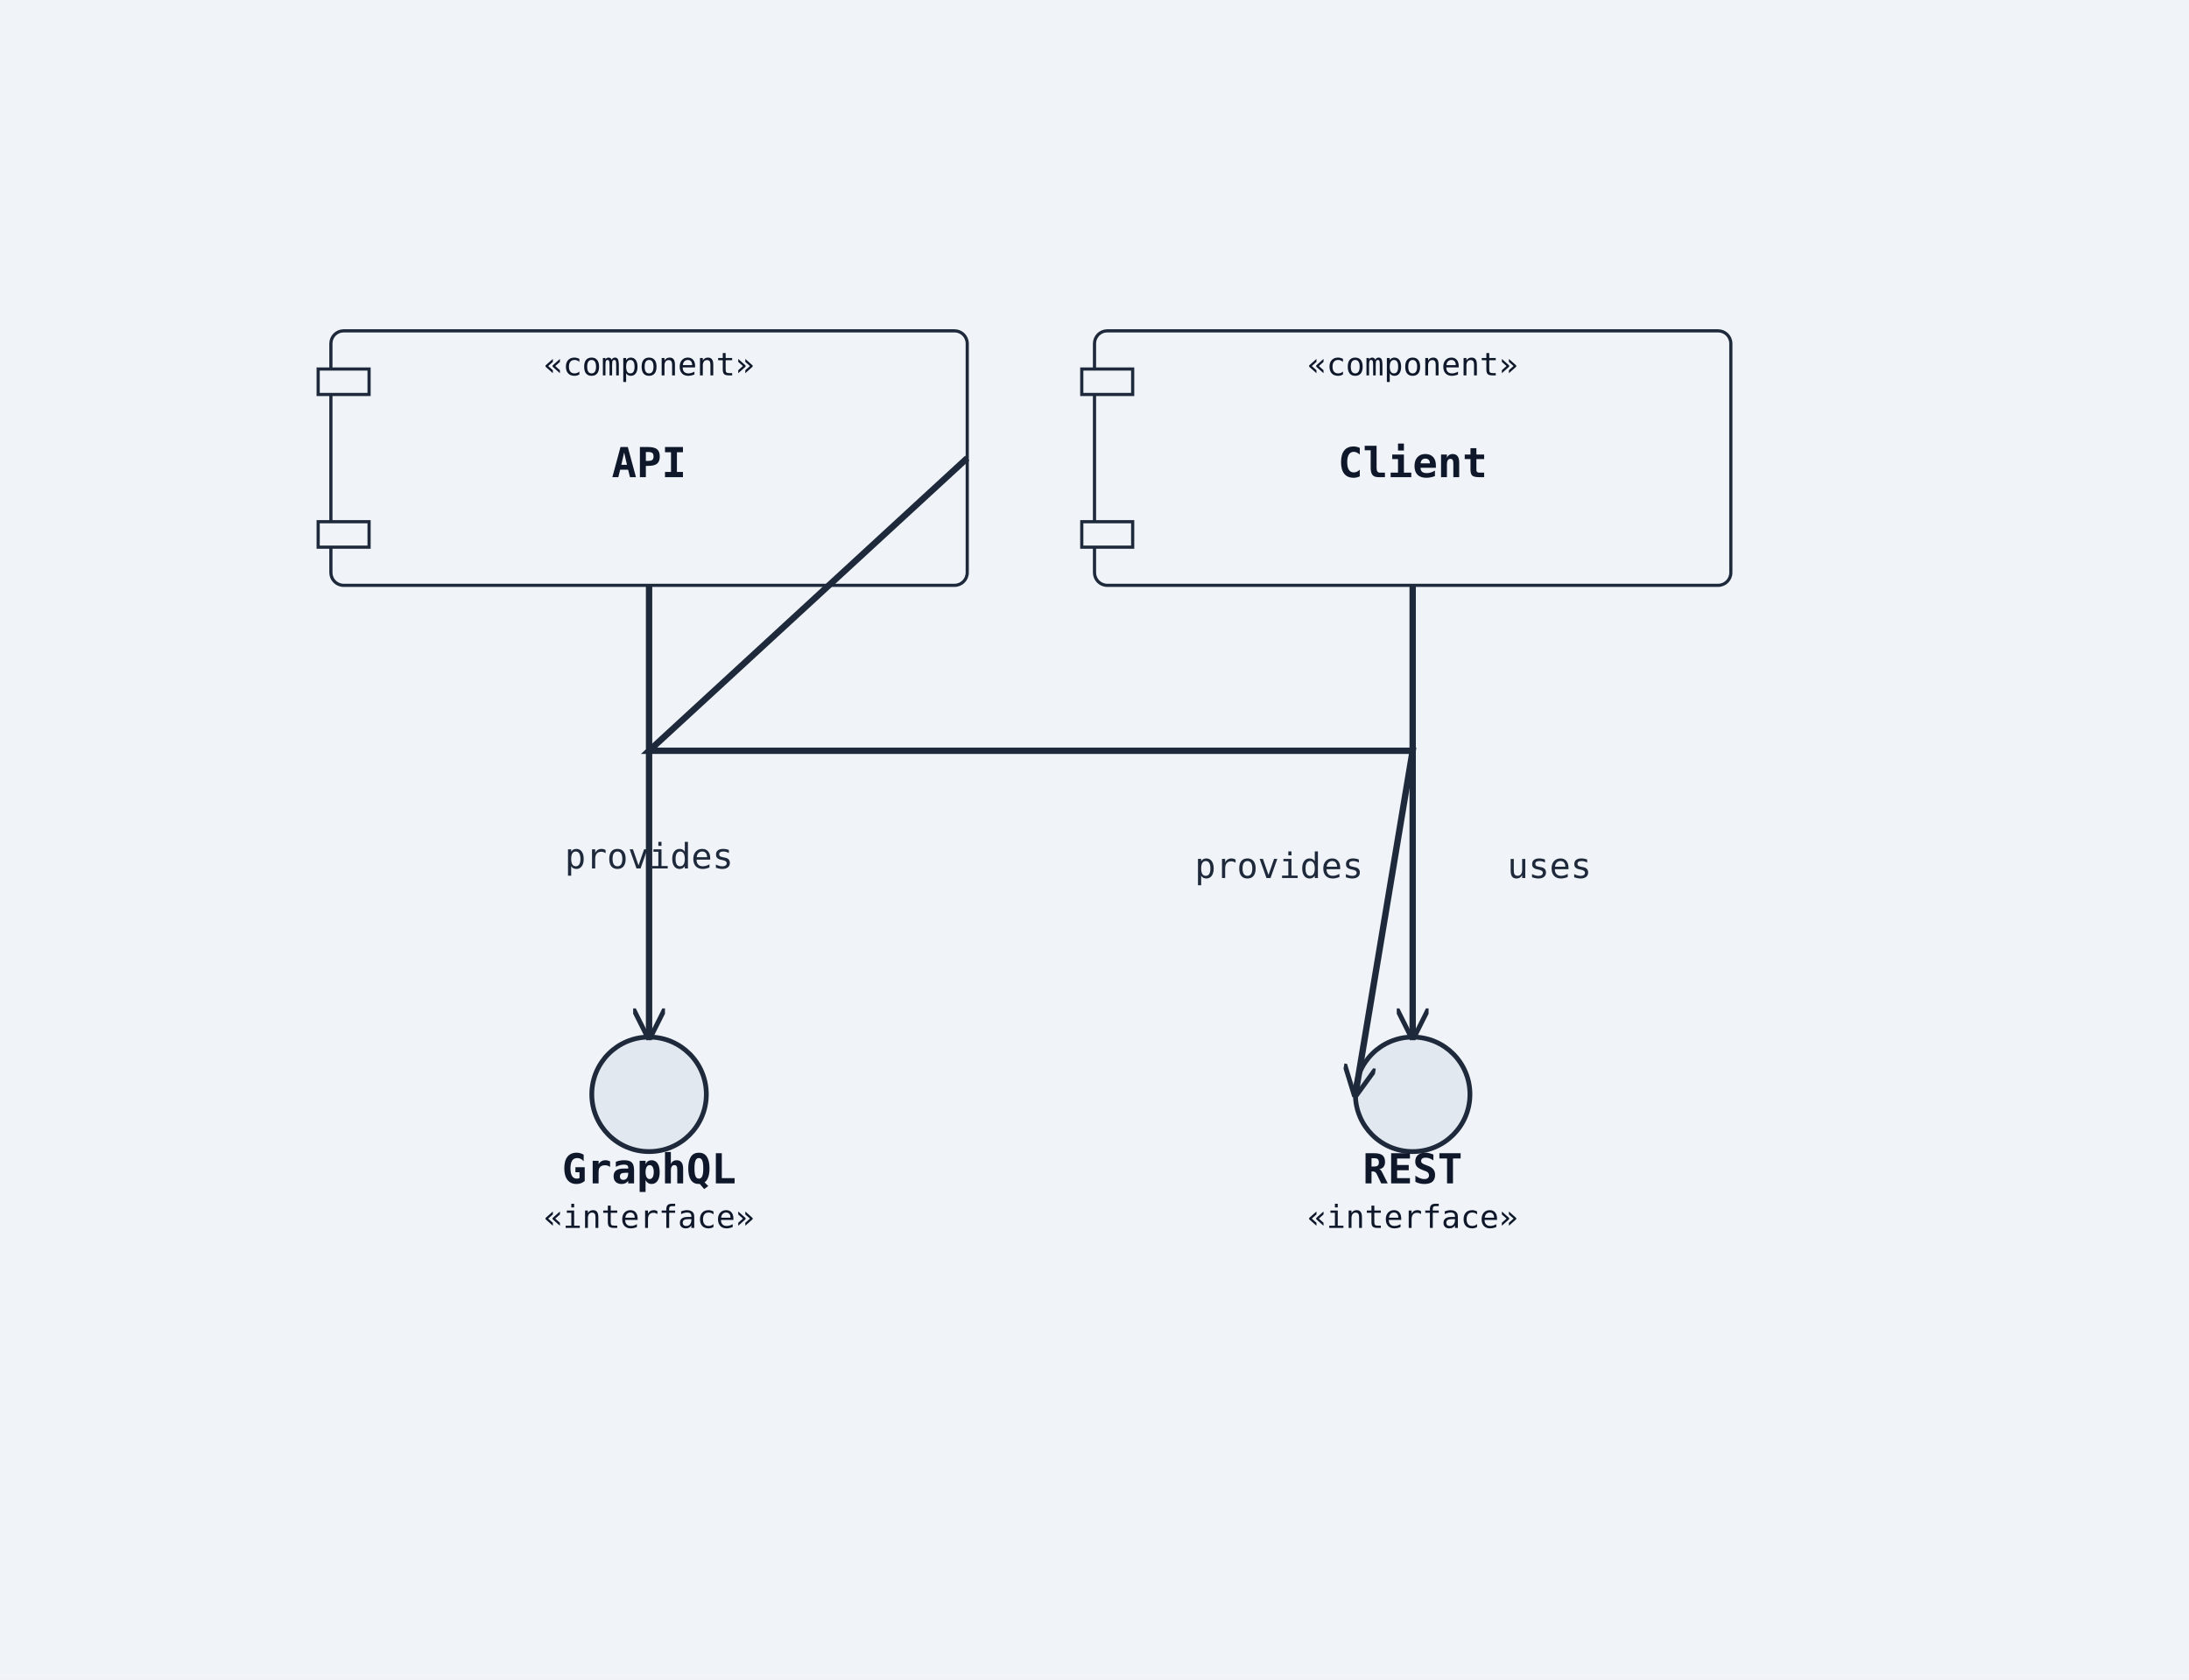
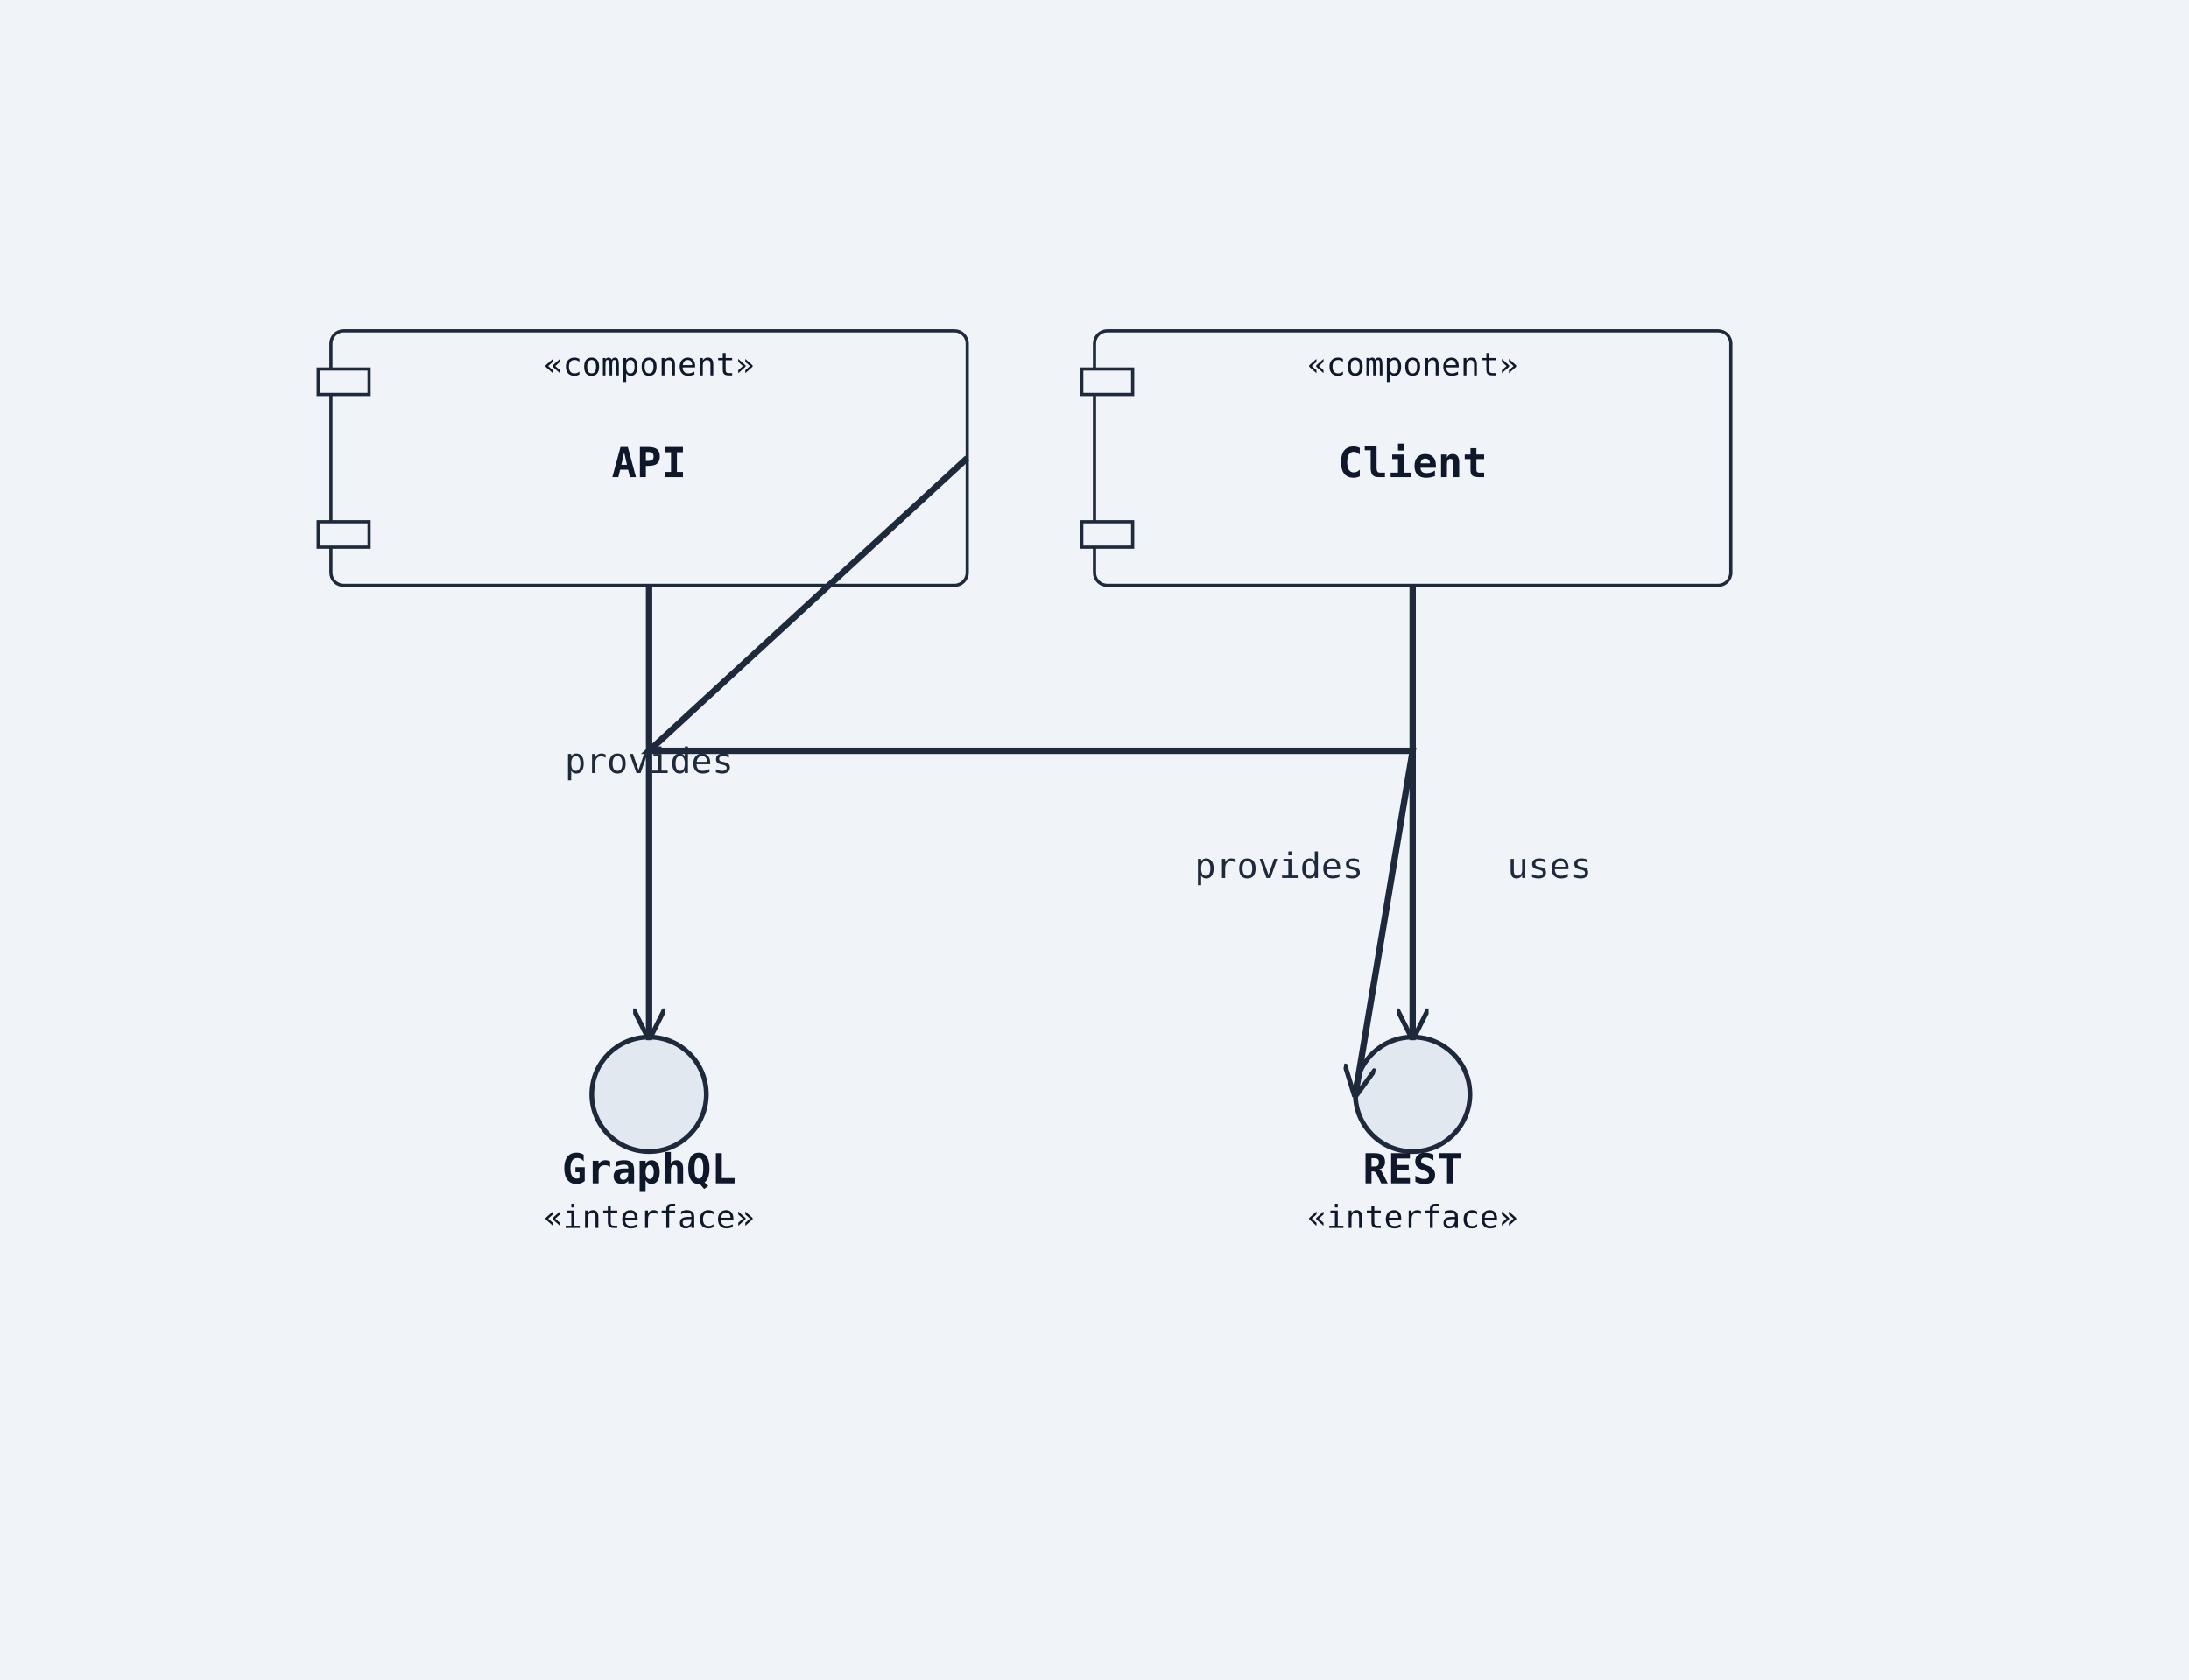
<svg xmlns="http://www.w3.org/2000/svg" width="688" height="528" viewBox="0 0 688 528">
  <rect width="100%" height="100%" fill="#f0f4f8" />
  <defs>
    <marker id="arrow-open" viewBox="0 0 10 10" refX="9" refY="5" markerWidth="10" markerHeight="10" markerUnits="userSpaceOnUse" orient="auto-start-reverse">
      <path d="M0,0 L10,5 L0,10" fill="none" stroke="#1e293b" stroke-width="1.5" />
    </marker>
    <marker id="arrow-triangle" viewBox="0 0 12 12" refX="11" refY="6" markerWidth="12" markerHeight="12" markerUnits="userSpaceOnUse" orient="auto-start-reverse">
      <polygon points="0,0 12,6 0,12" fill="#ffffff" stroke="#1e293b" stroke-width="1.5" fill-rule="nonzero" />
    </marker>
    <marker id="arrow-diamond-filled" viewBox="0 0 14 10" refX="13" refY="5" markerWidth="14" markerHeight="10" markerUnits="userSpaceOnUse" orient="auto-start-reverse">
      <path d="M0,5 L7,0 L14,5 L7,10 z" fill="#1e293b" stroke="#1e293b" stroke-width="1" />
    </marker>
    <marker id="arrow-diamond-open" viewBox="0 0 14 10" refX="13" refY="5" markerWidth="14" markerHeight="10" markerUnits="userSpaceOnUse" orient="auto-start-reverse">
      <path d="M0,5 L7,0 L14,5 L7,10 z" fill="#ffffff" stroke="#1e293b" stroke-width="1" />
    </marker>
  </defs>
  <rect class="uml-node uml-component" data-uml-kind="component" x="104" y="104" width="200" height="80" rx="4" ry="4" fill="#f0f4f8" stroke="#1e293b" stroke-width="1" />
  <rect x="100" y="116" width="16" height="8" fill="#f0f4f8" stroke="#1e293b" stroke-width="1" />
  <rect x="100" y="164" width="16" height="8" fill="#f0f4f8" stroke="#1e293b" stroke-width="1" />
  <text x="204" y="150" text-anchor="middle" font-family="monospace" font-size="13" font-weight="600" fill="#0f172a">API</text>
  <text x="204" y="118" text-anchor="middle" font-family="monospace" font-size="10" fill="#0f172a">«component»</text>
  <circle class="uml-node uml-interface" data-uml-kind="interface" cx="444" cy="344" r="18" fill="#e2e8f0" stroke="#1e293b" stroke-width="1.5" />
  <text x="444" y="372" text-anchor="middle" font-family="monospace" font-size="13" font-weight="600" fill="#0f172a">REST</text>
  <text x="444" y="386" text-anchor="middle" font-family="monospace" font-size="10" fill="#0f172a">«interface»</text>
  <circle class="uml-node uml-interface" data-uml-kind="interface" cx="204" cy="344" r="18" fill="#e2e8f0" stroke="#1e293b" stroke-width="1.5" />
  <text x="204" y="372" text-anchor="middle" font-family="monospace" font-size="13" font-weight="600" fill="#0f172a">GraphQL</text>
  <text x="204" y="386" text-anchor="middle" font-family="monospace" font-size="10" fill="#0f172a">«interface»</text>
  <rect class="uml-node uml-component" data-uml-kind="component" x="344" y="104" width="200" height="80" rx="4" ry="4" fill="#f0f4f8" stroke="#1e293b" stroke-width="1" />
  <rect x="340" y="116" width="16" height="8" fill="#f0f4f8" stroke="#1e293b" stroke-width="1" />
  <rect x="340" y="164" width="16" height="8" fill="#f0f4f8" stroke="#1e293b" stroke-width="1" />
  <text x="444" y="150" text-anchor="middle" font-family="monospace" font-size="13" font-weight="600" fill="#0f172a">Client</text>
  <text x="444" y="118" text-anchor="middle" font-family="monospace" font-size="10" fill="#0f172a">«component»</text>
  <polyline class="uml-relation" data-uml-from="API" data-uml-to="REST" data-uml-arrow="--&gt;" points="304,144 204,236 444,236 426,344" fill="none" stroke="#1e293b" stroke-width="2" marker-end="url(#arrow-open)" />
  <polyline class="uml-relation" data-uml-from="API" data-uml-to="GraphQL" data-uml-arrow="--&gt;" points="204,184 204,244 204,326" fill="none" stroke="#1e293b" stroke-width="2" marker-end="url(#arrow-open)" />
  <polyline class="uml-relation" data-uml-from="Client" data-uml-to="REST" data-uml-arrow="--&gt;" points="444,184 444,252 444,326" fill="none" stroke="#1e293b" stroke-width="2" marker-end="url(#arrow-open)" />
  <text x="402" y="276" text-anchor="middle" font-family="monospace" font-size="11" fill="#1e293b">provides</text>
-   <text x="204" y="273" text-anchor="middle" font-family="monospace" font-size="11" fill="#1e293b">provides</text>
+   <text x="204" y="243" text-anchor="middle" font-family="monospace" font-size="11" fill="#1e293b">provides</text>
  <text x="487" y="276" text-anchor="middle" font-family="monospace" font-size="11" fill="#1e293b">uses</text>
</svg>
